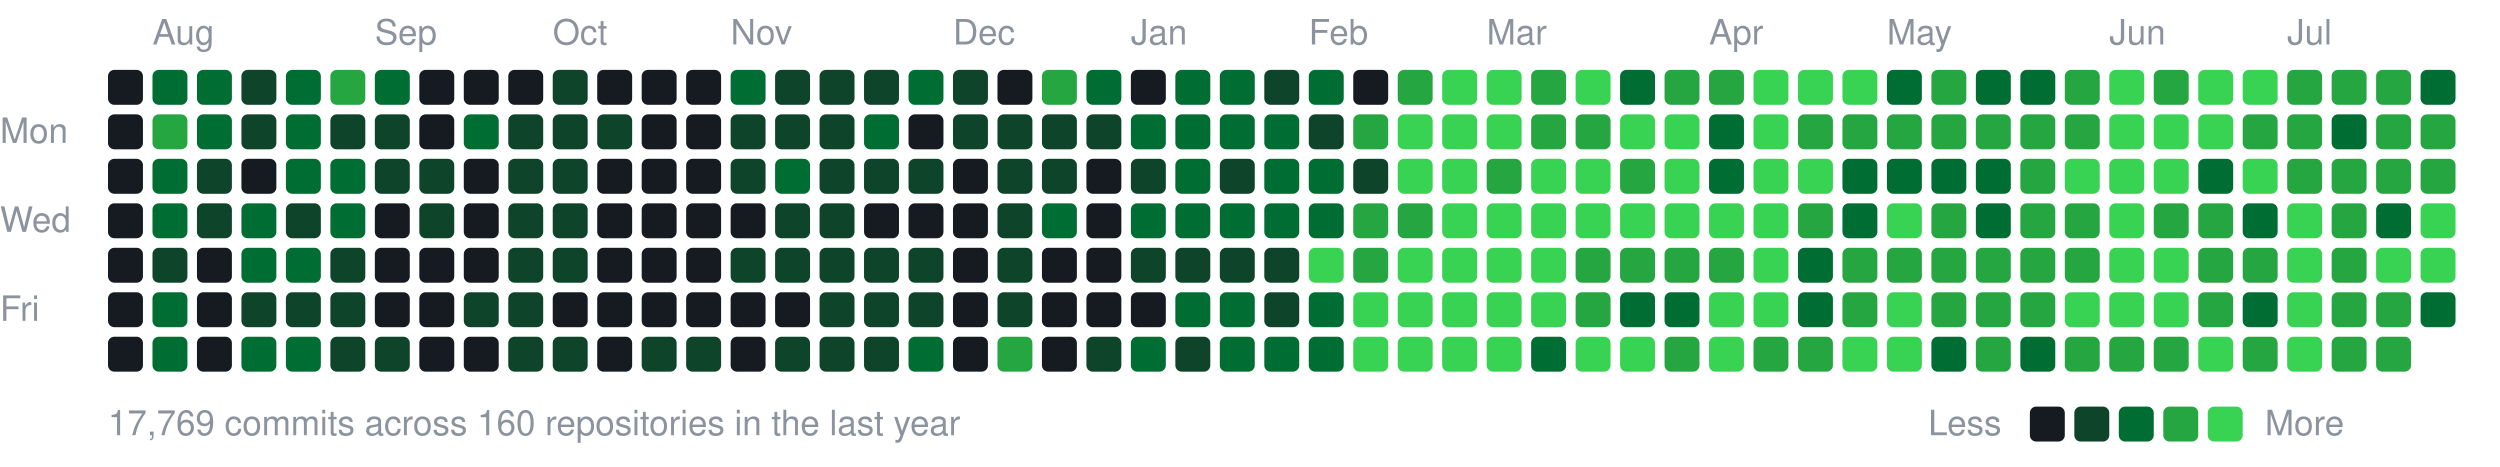
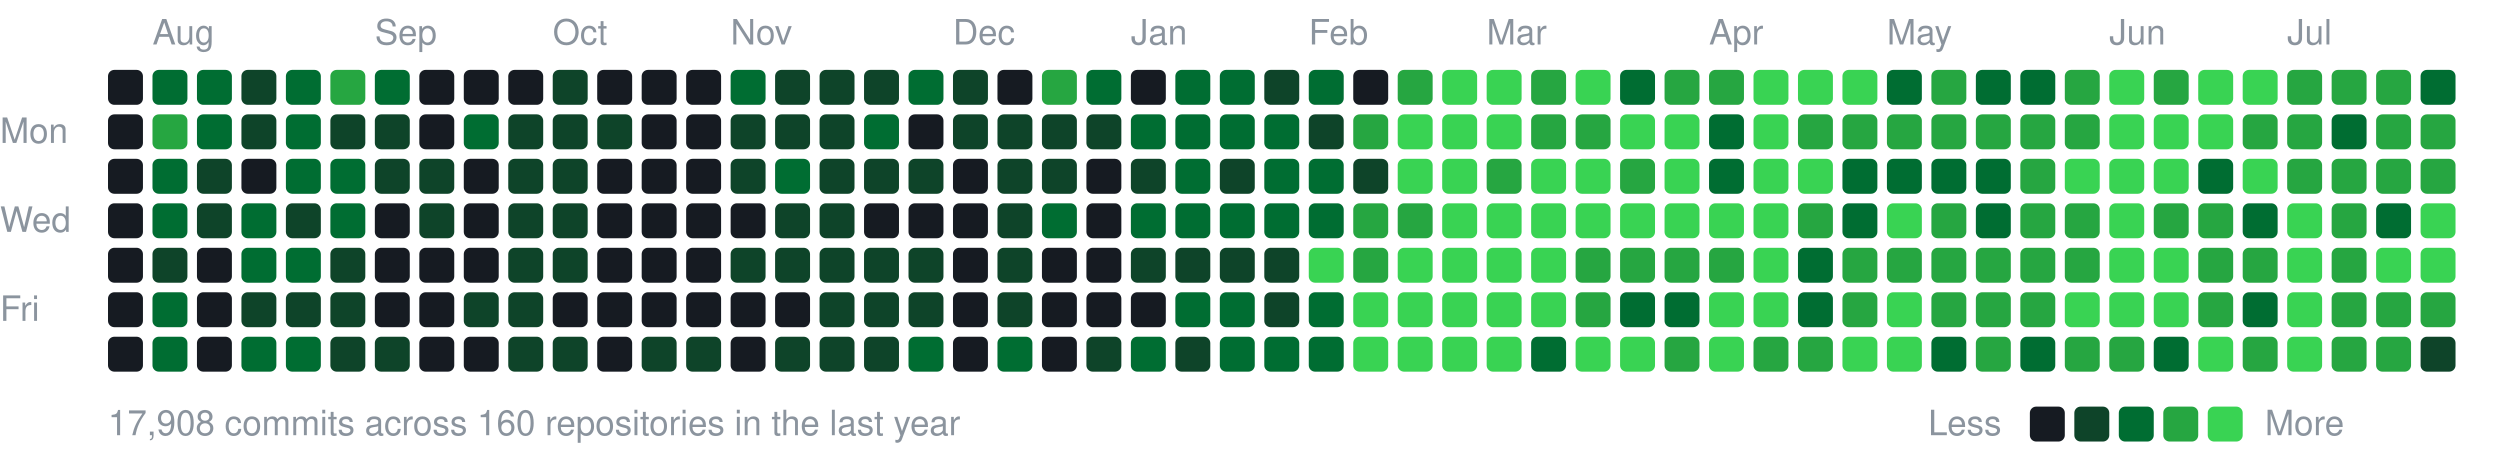
<svg xmlns="http://www.w3.org/2000/svg" width="787" height="147" viewBox="0 0 787 147">
  <style>text{font:11px -apple-system,BlinkMacSystemFont,"Segoe UI",Helvetica,Arial,sans-serif;fill:#8b949e}</style>
  <text x="48" y="14">Aug</text>
  <text x="118" y="14">Sep</text>
  <text x="174" y="14">Oct</text>
  <text x="230" y="14">Nov</text>
  <text x="300" y="14">Dec</text>
  <text x="356" y="14">Jan</text>
  <text x="412" y="14">Feb</text>
  <text x="468" y="14">Mar</text>
  <text x="538" y="14">Apr</text>
  <text x="594" y="14">May</text>
  <text x="664" y="14">Jun</text>
  <text x="720" y="14">Jul</text>
  <text x="0" y="45">Mon</text>
  <text x="0" y="73">Wed</text>
  <text x="0" y="101">Fri</text>
  <rect x="34" y="22" width="11" height="11" rx="2" fill="#161b22" />
  <rect x="34" y="36" width="11" height="11" rx="2" fill="#161b22" />
  <rect x="34" y="50" width="11" height="11" rx="2" fill="#161b22" />
  <rect x="34" y="64" width="11" height="11" rx="2" fill="#161b22" />
  <rect x="34" y="78" width="11" height="11" rx="2" fill="#161b22" />
  <rect x="34" y="92" width="11" height="11" rx="2" fill="#161b22" />
  <rect x="34" y="106" width="11" height="11" rx="2" fill="#161b22" />
  <rect x="48" y="22" width="11" height="11" rx="2" fill="#006d32" />
  <rect x="48" y="36" width="11" height="11" rx="2" fill="#26a641" />
  <rect x="48" y="50" width="11" height="11" rx="2" fill="#006d32" />
  <rect x="48" y="64" width="11" height="11" rx="2" fill="#006d32" />
  <rect x="48" y="78" width="11" height="11" rx="2" fill="#0e4429" />
  <rect x="48" y="92" width="11" height="11" rx="2" fill="#006d32" />
  <rect x="48" y="106" width="11" height="11" rx="2" fill="#006d32" />
  <rect x="62" y="22" width="11" height="11" rx="2" fill="#006d32" />
  <rect x="62" y="36" width="11" height="11" rx="2" fill="#006d32" />
  <rect x="62" y="50" width="11" height="11" rx="2" fill="#0e4429" />
  <rect x="62" y="64" width="11" height="11" rx="2" fill="#0e4429" />
  <rect x="62" y="78" width="11" height="11" rx="2" fill="#161b22" />
  <rect x="62" y="92" width="11" height="11" rx="2" fill="#161b22" />
  <rect x="62" y="106" width="11" height="11" rx="2" fill="#161b22" />
  <rect x="76" y="22" width="11" height="11" rx="2" fill="#0e4429" />
  <rect x="76" y="36" width="11" height="11" rx="2" fill="#0e4429" />
  <rect x="76" y="50" width="11" height="11" rx="2" fill="#161b22" />
  <rect x="76" y="64" width="11" height="11" rx="2" fill="#006d32" />
  <rect x="76" y="78" width="11" height="11" rx="2" fill="#006d32" />
  <rect x="76" y="92" width="11" height="11" rx="2" fill="#0e4429" />
  <rect x="76" y="106" width="11" height="11" rx="2" fill="#006d32" />
  <rect x="90" y="22" width="11" height="11" rx="2" fill="#006d32" />
  <rect x="90" y="36" width="11" height="11" rx="2" fill="#006d32" />
  <rect x="90" y="50" width="11" height="11" rx="2" fill="#006d32" />
  <rect x="90" y="64" width="11" height="11" rx="2" fill="#0e4429" />
  <rect x="90" y="78" width="11" height="11" rx="2" fill="#006d32" />
  <rect x="90" y="92" width="11" height="11" rx="2" fill="#0e4429" />
  <rect x="90" y="106" width="11" height="11" rx="2" fill="#006d32" />
  <rect x="104" y="22" width="11" height="11" rx="2" fill="#26a641" />
  <rect x="104" y="36" width="11" height="11" rx="2" fill="#0e4429" />
  <rect x="104" y="50" width="11" height="11" rx="2" fill="#006d32" />
  <rect x="104" y="64" width="11" height="11" rx="2" fill="#006d32" />
  <rect x="104" y="78" width="11" height="11" rx="2" fill="#0e4429" />
  <rect x="104" y="92" width="11" height="11" rx="2" fill="#0e4429" />
  <rect x="104" y="106" width="11" height="11" rx="2" fill="#0e4429" />
  <rect x="118" y="22" width="11" height="11" rx="2" fill="#006d32" />
  <rect x="118" y="36" width="11" height="11" rx="2" fill="#0e4429" />
  <rect x="118" y="50" width="11" height="11" rx="2" fill="#0e4429" />
  <rect x="118" y="64" width="11" height="11" rx="2" fill="#161b22" />
  <rect x="118" y="78" width="11" height="11" rx="2" fill="#161b22" />
  <rect x="118" y="92" width="11" height="11" rx="2" fill="#161b22" />
  <rect x="118" y="106" width="11" height="11" rx="2" fill="#0e4429" />
  <rect x="132" y="22" width="11" height="11" rx="2" fill="#161b22" />
  <rect x="132" y="36" width="11" height="11" rx="2" fill="#161b22" />
  <rect x="132" y="50" width="11" height="11" rx="2" fill="#0e4429" />
  <rect x="132" y="64" width="11" height="11" rx="2" fill="#0e4429" />
  <rect x="132" y="78" width="11" height="11" rx="2" fill="#161b22" />
  <rect x="132" y="92" width="11" height="11" rx="2" fill="#161b22" />
  <rect x="132" y="106" width="11" height="11" rx="2" fill="#161b22" />
  <rect x="146" y="22" width="11" height="11" rx="2" fill="#161b22" />
  <rect x="146" y="36" width="11" height="11" rx="2" fill="#006d32" />
  <rect x="146" y="50" width="11" height="11" rx="2" fill="#161b22" />
  <rect x="146" y="64" width="11" height="11" rx="2" fill="#161b22" />
  <rect x="146" y="78" width="11" height="11" rx="2" fill="#161b22" />
  <rect x="146" y="92" width="11" height="11" rx="2" fill="#0e4429" />
  <rect x="146" y="106" width="11" height="11" rx="2" fill="#161b22" />
  <rect x="160" y="22" width="11" height="11" rx="2" fill="#161b22" />
  <rect x="160" y="36" width="11" height="11" rx="2" fill="#0e4429" />
  <rect x="160" y="50" width="11" height="11" rx="2" fill="#0e4429" />
  <rect x="160" y="64" width="11" height="11" rx="2" fill="#0e4429" />
  <rect x="160" y="78" width="11" height="11" rx="2" fill="#0e4429" />
  <rect x="160" y="92" width="11" height="11" rx="2" fill="#0e4429" />
  <rect x="160" y="106" width="11" height="11" rx="2" fill="#0e4429" />
  <rect x="174" y="22" width="11" height="11" rx="2" fill="#0e4429" />
  <rect x="174" y="36" width="11" height="11" rx="2" fill="#0e4429" />
  <rect x="174" y="50" width="11" height="11" rx="2" fill="#0e4429" />
  <rect x="174" y="64" width="11" height="11" rx="2" fill="#0e4429" />
  <rect x="174" y="78" width="11" height="11" rx="2" fill="#0e4429" />
  <rect x="174" y="92" width="11" height="11" rx="2" fill="#161b22" />
  <rect x="174" y="106" width="11" height="11" rx="2" fill="#0e4429" />
  <rect x="188" y="22" width="11" height="11" rx="2" fill="#161b22" />
  <rect x="188" y="36" width="11" height="11" rx="2" fill="#0e4429" />
  <rect x="188" y="50" width="11" height="11" rx="2" fill="#161b22" />
  <rect x="188" y="64" width="11" height="11" rx="2" fill="#161b22" />
  <rect x="188" y="78" width="11" height="11" rx="2" fill="#161b22" />
  <rect x="188" y="92" width="11" height="11" rx="2" fill="#161b22" />
  <rect x="188" y="106" width="11" height="11" rx="2" fill="#161b22" />
  <rect x="202" y="22" width="11" height="11" rx="2" fill="#161b22" />
  <rect x="202" y="36" width="11" height="11" rx="2" fill="#161b22" />
  <rect x="202" y="50" width="11" height="11" rx="2" fill="#161b22" />
  <rect x="202" y="64" width="11" height="11" rx="2" fill="#161b22" />
  <rect x="202" y="78" width="11" height="11" rx="2" fill="#161b22" />
  <rect x="202" y="92" width="11" height="11" rx="2" fill="#161b22" />
  <rect x="202" y="106" width="11" height="11" rx="2" fill="#0e4429" />
  <rect x="216" y="22" width="11" height="11" rx="2" fill="#161b22" />
  <rect x="216" y="36" width="11" height="11" rx="2" fill="#161b22" />
  <rect x="216" y="50" width="11" height="11" rx="2" fill="#161b22" />
  <rect x="216" y="64" width="11" height="11" rx="2" fill="#161b22" />
  <rect x="216" y="78" width="11" height="11" rx="2" fill="#161b22" />
  <rect x="216" y="92" width="11" height="11" rx="2" fill="#161b22" />
  <rect x="216" y="106" width="11" height="11" rx="2" fill="#0e4429" />
  <rect x="230" y="22" width="11" height="11" rx="2" fill="#006d32" />
  <rect x="230" y="36" width="11" height="11" rx="2" fill="#0e4429" />
  <rect x="230" y="50" width="11" height="11" rx="2" fill="#0e4429" />
  <rect x="230" y="64" width="11" height="11" rx="2" fill="#161b22" />
  <rect x="230" y="78" width="11" height="11" rx="2" fill="#0e4429" />
  <rect x="230" y="92" width="11" height="11" rx="2" fill="#161b22" />
  <rect x="230" y="106" width="11" height="11" rx="2" fill="#161b22" />
  <rect x="244" y="22" width="11" height="11" rx="2" fill="#0e4429" />
  <rect x="244" y="36" width="11" height="11" rx="2" fill="#0e4429" />
  <rect x="244" y="50" width="11" height="11" rx="2" fill="#006d32" />
  <rect x="244" y="64" width="11" height="11" rx="2" fill="#0e4429" />
  <rect x="244" y="78" width="11" height="11" rx="2" fill="#0e4429" />
  <rect x="244" y="92" width="11" height="11" rx="2" fill="#161b22" />
  <rect x="244" y="106" width="11" height="11" rx="2" fill="#0e4429" />
  <rect x="258" y="22" width="11" height="11" rx="2" fill="#0e4429" />
  <rect x="258" y="36" width="11" height="11" rx="2" fill="#0e4429" />
  <rect x="258" y="50" width="11" height="11" rx="2" fill="#0e4429" />
  <rect x="258" y="64" width="11" height="11" rx="2" fill="#0e4429" />
  <rect x="258" y="78" width="11" height="11" rx="2" fill="#0e4429" />
  <rect x="258" y="92" width="11" height="11" rx="2" fill="#0e4429" />
  <rect x="258" y="106" width="11" height="11" rx="2" fill="#0e4429" />
  <rect x="272" y="22" width="11" height="11" rx="2" fill="#0e4429" />
  <rect x="272" y="36" width="11" height="11" rx="2" fill="#006d32" />
  <rect x="272" y="50" width="11" height="11" rx="2" fill="#0e4429" />
  <rect x="272" y="64" width="11" height="11" rx="2" fill="#161b22" />
  <rect x="272" y="78" width="11" height="11" rx="2" fill="#0e4429" />
  <rect x="272" y="92" width="11" height="11" rx="2" fill="#0e4429" />
  <rect x="272" y="106" width="11" height="11" rx="2" fill="#0e4429" />
  <rect x="286" y="22" width="11" height="11" rx="2" fill="#006d32" />
  <rect x="286" y="36" width="11" height="11" rx="2" fill="#161b22" />
  <rect x="286" y="50" width="11" height="11" rx="2" fill="#0e4429" />
  <rect x="286" y="64" width="11" height="11" rx="2" fill="#161b22" />
  <rect x="286" y="78" width="11" height="11" rx="2" fill="#0e4429" />
  <rect x="286" y="92" width="11" height="11" rx="2" fill="#0e4429" />
  <rect x="286" y="106" width="11" height="11" rx="2" fill="#006d32" />
  <rect x="300" y="22" width="11" height="11" rx="2" fill="#0e4429" />
  <rect x="300" y="36" width="11" height="11" rx="2" fill="#0e4429" />
  <rect x="300" y="50" width="11" height="11" rx="2" fill="#161b22" />
  <rect x="300" y="64" width="11" height="11" rx="2" fill="#161b22" />
  <rect x="300" y="78" width="11" height="11" rx="2" fill="#161b22" />
  <rect x="300" y="92" width="11" height="11" rx="2" fill="#161b22" />
  <rect x="300" y="106" width="11" height="11" rx="2" fill="#161b22" />
  <rect x="314" y="22" width="11" height="11" rx="2" fill="#161b22" />
  <rect x="314" y="36" width="11" height="11" rx="2" fill="#0e4429" />
  <rect x="314" y="50" width="11" height="11" rx="2" fill="#0e4429" />
  <rect x="314" y="64" width="11" height="11" rx="2" fill="#0e4429" />
  <rect x="314" y="78" width="11" height="11" rx="2" fill="#0e4429" />
  <rect x="314" y="92" width="11" height="11" rx="2" fill="#0e4429" />
-   <rect x="314" y="106" width="11" height="11" rx="2" fill="#26a641" />
+   <rect x="314" y="106" width="11" height="11" rx="2" fill="#006d32" />
  <rect x="328" y="22" width="11" height="11" rx="2" fill="#26a641" />
  <rect x="328" y="36" width="11" height="11" rx="2" fill="#0e4429" />
  <rect x="328" y="50" width="11" height="11" rx="2" fill="#0e4429" />
  <rect x="328" y="64" width="11" height="11" rx="2" fill="#006d32" />
  <rect x="328" y="78" width="11" height="11" rx="2" fill="#161b22" />
  <rect x="328" y="92" width="11" height="11" rx="2" fill="#161b22" />
  <rect x="328" y="106" width="11" height="11" rx="2" fill="#161b22" />
  <rect x="342" y="22" width="11" height="11" rx="2" fill="#006d32" />
  <rect x="342" y="36" width="11" height="11" rx="2" fill="#0e4429" />
  <rect x="342" y="50" width="11" height="11" rx="2" fill="#161b22" />
  <rect x="342" y="64" width="11" height="11" rx="2" fill="#161b22" />
  <rect x="342" y="78" width="11" height="11" rx="2" fill="#161b22" />
  <rect x="342" y="92" width="11" height="11" rx="2" fill="#161b22" />
  <rect x="342" y="106" width="11" height="11" rx="2" fill="#0e4429" />
  <rect x="356" y="22" width="11" height="11" rx="2" fill="#161b22" />
  <rect x="356" y="36" width="11" height="11" rx="2" fill="#006d32" />
  <rect x="356" y="50" width="11" height="11" rx="2" fill="#0e4429" />
  <rect x="356" y="64" width="11" height="11" rx="2" fill="#006d32" />
  <rect x="356" y="78" width="11" height="11" rx="2" fill="#0e4429" />
  <rect x="356" y="92" width="11" height="11" rx="2" fill="#161b22" />
  <rect x="356" y="106" width="11" height="11" rx="2" fill="#006d32" />
  <rect x="370" y="22" width="11" height="11" rx="2" fill="#006d32" />
  <rect x="370" y="36" width="11" height="11" rx="2" fill="#006d32" />
  <rect x="370" y="50" width="11" height="11" rx="2" fill="#006d32" />
  <rect x="370" y="64" width="11" height="11" rx="2" fill="#006d32" />
  <rect x="370" y="78" width="11" height="11" rx="2" fill="#0e4429" />
  <rect x="370" y="92" width="11" height="11" rx="2" fill="#006d32" />
  <rect x="370" y="106" width="11" height="11" rx="2" fill="#0e4429" />
  <rect x="384" y="22" width="11" height="11" rx="2" fill="#006d32" />
  <rect x="384" y="36" width="11" height="11" rx="2" fill="#006d32" />
  <rect x="384" y="50" width="11" height="11" rx="2" fill="#0e4429" />
  <rect x="384" y="64" width="11" height="11" rx="2" fill="#006d32" />
  <rect x="384" y="78" width="11" height="11" rx="2" fill="#0e4429" />
  <rect x="384" y="92" width="11" height="11" rx="2" fill="#006d32" />
  <rect x="384" y="106" width="11" height="11" rx="2" fill="#006d32" />
  <rect x="398" y="22" width="11" height="11" rx="2" fill="#0e4429" />
  <rect x="398" y="36" width="11" height="11" rx="2" fill="#006d32" />
  <rect x="398" y="50" width="11" height="11" rx="2" fill="#006d32" />
  <rect x="398" y="64" width="11" height="11" rx="2" fill="#006d32" />
  <rect x="398" y="78" width="11" height="11" rx="2" fill="#0e4429" />
  <rect x="398" y="92" width="11" height="11" rx="2" fill="#0e4429" />
  <rect x="398" y="106" width="11" height="11" rx="2" fill="#006d32" />
  <rect x="412" y="22" width="11" height="11" rx="2" fill="#006d32" />
  <rect x="412" y="36" width="11" height="11" rx="2" fill="#0e4429" />
  <rect x="412" y="50" width="11" height="11" rx="2" fill="#006d32" />
  <rect x="412" y="64" width="11" height="11" rx="2" fill="#006d32" />
  <rect x="412" y="78" width="11" height="11" rx="2" fill="#39d353" />
  <rect x="412" y="92" width="11" height="11" rx="2" fill="#006d32" />
  <rect x="412" y="106" width="11" height="11" rx="2" fill="#006d32" />
  <rect x="426" y="22" width="11" height="11" rx="2" fill="#161b22" />
  <rect x="426" y="36" width="11" height="11" rx="2" fill="#26a641" />
  <rect x="426" y="50" width="11" height="11" rx="2" fill="#0e4429" />
  <rect x="426" y="64" width="11" height="11" rx="2" fill="#26a641" />
  <rect x="426" y="78" width="11" height="11" rx="2" fill="#26a641" />
  <rect x="426" y="92" width="11" height="11" rx="2" fill="#39d353" />
  <rect x="426" y="106" width="11" height="11" rx="2" fill="#39d353" />
  <rect x="440" y="22" width="11" height="11" rx="2" fill="#26a641" />
  <rect x="440" y="36" width="11" height="11" rx="2" fill="#39d353" />
  <rect x="440" y="50" width="11" height="11" rx="2" fill="#39d353" />
  <rect x="440" y="64" width="11" height="11" rx="2" fill="#26a641" />
  <rect x="440" y="78" width="11" height="11" rx="2" fill="#39d353" />
  <rect x="440" y="92" width="11" height="11" rx="2" fill="#39d353" />
  <rect x="440" y="106" width="11" height="11" rx="2" fill="#39d353" />
  <rect x="454" y="22" width="11" height="11" rx="2" fill="#39d353" />
  <rect x="454" y="36" width="11" height="11" rx="2" fill="#39d353" />
  <rect x="454" y="50" width="11" height="11" rx="2" fill="#39d353" />
  <rect x="454" y="64" width="11" height="11" rx="2" fill="#39d353" />
  <rect x="454" y="78" width="11" height="11" rx="2" fill="#39d353" />
  <rect x="454" y="92" width="11" height="11" rx="2" fill="#39d353" />
  <rect x="454" y="106" width="11" height="11" rx="2" fill="#39d353" />
  <rect x="468" y="22" width="11" height="11" rx="2" fill="#39d353" />
  <rect x="468" y="36" width="11" height="11" rx="2" fill="#39d353" />
  <rect x="468" y="50" width="11" height="11" rx="2" fill="#26a641" />
  <rect x="468" y="64" width="11" height="11" rx="2" fill="#39d353" />
  <rect x="468" y="78" width="11" height="11" rx="2" fill="#39d353" />
  <rect x="468" y="92" width="11" height="11" rx="2" fill="#39d353" />
  <rect x="468" y="106" width="11" height="11" rx="2" fill="#39d353" />
  <rect x="482" y="22" width="11" height="11" rx="2" fill="#26a641" />
  <rect x="482" y="36" width="11" height="11" rx="2" fill="#26a641" />
  <rect x="482" y="50" width="11" height="11" rx="2" fill="#39d353" />
  <rect x="482" y="64" width="11" height="11" rx="2" fill="#39d353" />
  <rect x="482" y="78" width="11" height="11" rx="2" fill="#39d353" />
  <rect x="482" y="92" width="11" height="11" rx="2" fill="#39d353" />
  <rect x="482" y="106" width="11" height="11" rx="2" fill="#006d32" />
  <rect x="496" y="22" width="11" height="11" rx="2" fill="#39d353" />
  <rect x="496" y="36" width="11" height="11" rx="2" fill="#26a641" />
  <rect x="496" y="50" width="11" height="11" rx="2" fill="#39d353" />
  <rect x="496" y="64" width="11" height="11" rx="2" fill="#39d353" />
  <rect x="496" y="78" width="11" height="11" rx="2" fill="#26a641" />
  <rect x="496" y="92" width="11" height="11" rx="2" fill="#26a641" />
  <rect x="496" y="106" width="11" height="11" rx="2" fill="#39d353" />
  <rect x="510" y="22" width="11" height="11" rx="2" fill="#006d32" />
  <rect x="510" y="36" width="11" height="11" rx="2" fill="#39d353" />
  <rect x="510" y="50" width="11" height="11" rx="2" fill="#26a641" />
  <rect x="510" y="64" width="11" height="11" rx="2" fill="#39d353" />
  <rect x="510" y="78" width="11" height="11" rx="2" fill="#26a641" />
  <rect x="510" y="92" width="11" height="11" rx="2" fill="#006d32" />
  <rect x="510" y="106" width="11" height="11" rx="2" fill="#39d353" />
  <rect x="524" y="22" width="11" height="11" rx="2" fill="#26a641" />
  <rect x="524" y="36" width="11" height="11" rx="2" fill="#39d353" />
  <rect x="524" y="50" width="11" height="11" rx="2" fill="#39d353" />
  <rect x="524" y="64" width="11" height="11" rx="2" fill="#39d353" />
  <rect x="524" y="78" width="11" height="11" rx="2" fill="#26a641" />
  <rect x="524" y="92" width="11" height="11" rx="2" fill="#006d32" />
  <rect x="524" y="106" width="11" height="11" rx="2" fill="#26a641" />
  <rect x="538" y="22" width="11" height="11" rx="2" fill="#26a641" />
  <rect x="538" y="36" width="11" height="11" rx="2" fill="#006d32" />
  <rect x="538" y="50" width="11" height="11" rx="2" fill="#006d32" />
  <rect x="538" y="64" width="11" height="11" rx="2" fill="#39d353" />
  <rect x="538" y="78" width="11" height="11" rx="2" fill="#26a641" />
  <rect x="538" y="92" width="11" height="11" rx="2" fill="#39d353" />
  <rect x="538" y="106" width="11" height="11" rx="2" fill="#39d353" />
  <rect x="552" y="22" width="11" height="11" rx="2" fill="#39d353" />
  <rect x="552" y="36" width="11" height="11" rx="2" fill="#39d353" />
  <rect x="552" y="50" width="11" height="11" rx="2" fill="#39d353" />
  <rect x="552" y="64" width="11" height="11" rx="2" fill="#39d353" />
  <rect x="552" y="78" width="11" height="11" rx="2" fill="#39d353" />
  <rect x="552" y="92" width="11" height="11" rx="2" fill="#39d353" />
  <rect x="552" y="106" width="11" height="11" rx="2" fill="#26a641" />
  <rect x="566" y="22" width="11" height="11" rx="2" fill="#39d353" />
  <rect x="566" y="36" width="11" height="11" rx="2" fill="#26a641" />
  <rect x="566" y="50" width="11" height="11" rx="2" fill="#39d353" />
  <rect x="566" y="64" width="11" height="11" rx="2" fill="#26a641" />
  <rect x="566" y="78" width="11" height="11" rx="2" fill="#006d32" />
  <rect x="566" y="92" width="11" height="11" rx="2" fill="#006d32" />
  <rect x="566" y="106" width="11" height="11" rx="2" fill="#26a641" />
  <rect x="580" y="22" width="11" height="11" rx="2" fill="#39d353" />
  <rect x="580" y="36" width="11" height="11" rx="2" fill="#26a641" />
  <rect x="580" y="50" width="11" height="11" rx="2" fill="#006d32" />
  <rect x="580" y="64" width="11" height="11" rx="2" fill="#006d32" />
  <rect x="580" y="78" width="11" height="11" rx="2" fill="#26a641" />
  <rect x="580" y="92" width="11" height="11" rx="2" fill="#26a641" />
  <rect x="580" y="106" width="11" height="11" rx="2" fill="#39d353" />
  <rect x="594" y="22" width="11" height="11" rx="2" fill="#006d32" />
  <rect x="594" y="36" width="11" height="11" rx="2" fill="#26a641" />
  <rect x="594" y="50" width="11" height="11" rx="2" fill="#006d32" />
  <rect x="594" y="64" width="11" height="11" rx="2" fill="#39d353" />
  <rect x="594" y="78" width="11" height="11" rx="2" fill="#26a641" />
  <rect x="594" y="92" width="11" height="11" rx="2" fill="#39d353" />
  <rect x="594" y="106" width="11" height="11" rx="2" fill="#39d353" />
  <rect x="608" y="22" width="11" height="11" rx="2" fill="#26a641" />
  <rect x="608" y="36" width="11" height="11" rx="2" fill="#26a641" />
  <rect x="608" y="50" width="11" height="11" rx="2" fill="#006d32" />
  <rect x="608" y="64" width="11" height="11" rx="2" fill="#26a641" />
  <rect x="608" y="78" width="11" height="11" rx="2" fill="#26a641" />
  <rect x="608" y="92" width="11" height="11" rx="2" fill="#26a641" />
  <rect x="608" y="106" width="11" height="11" rx="2" fill="#006d32" />
  <rect x="622" y="22" width="11" height="11" rx="2" fill="#006d32" />
  <rect x="622" y="36" width="11" height="11" rx="2" fill="#26a641" />
  <rect x="622" y="50" width="11" height="11" rx="2" fill="#006d32" />
  <rect x="622" y="64" width="11" height="11" rx="2" fill="#006d32" />
  <rect x="622" y="78" width="11" height="11" rx="2" fill="#26a641" />
  <rect x="622" y="92" width="11" height="11" rx="2" fill="#26a641" />
  <rect x="622" y="106" width="11" height="11" rx="2" fill="#26a641" />
  <rect x="636" y="22" width="11" height="11" rx="2" fill="#006d32" />
  <rect x="636" y="36" width="11" height="11" rx="2" fill="#26a641" />
  <rect x="636" y="50" width="11" height="11" rx="2" fill="#26a641" />
  <rect x="636" y="64" width="11" height="11" rx="2" fill="#26a641" />
  <rect x="636" y="78" width="11" height="11" rx="2" fill="#26a641" />
  <rect x="636" y="92" width="11" height="11" rx="2" fill="#26a641" />
  <rect x="636" y="106" width="11" height="11" rx="2" fill="#006d32" />
  <rect x="650" y="22" width="11" height="11" rx="2" fill="#26a641" />
  <rect x="650" y="36" width="11" height="11" rx="2" fill="#26a641" />
  <rect x="650" y="50" width="11" height="11" rx="2" fill="#39d353" />
  <rect x="650" y="64" width="11" height="11" rx="2" fill="#26a641" />
  <rect x="650" y="78" width="11" height="11" rx="2" fill="#26a641" />
  <rect x="650" y="92" width="11" height="11" rx="2" fill="#39d353" />
  <rect x="650" y="106" width="11" height="11" rx="2" fill="#26a641" />
  <rect x="664" y="22" width="11" height="11" rx="2" fill="#39d353" />
  <rect x="664" y="36" width="11" height="11" rx="2" fill="#39d353" />
  <rect x="664" y="50" width="11" height="11" rx="2" fill="#39d353" />
  <rect x="664" y="64" width="11" height="11" rx="2" fill="#39d353" />
  <rect x="664" y="78" width="11" height="11" rx="2" fill="#39d353" />
  <rect x="664" y="92" width="11" height="11" rx="2" fill="#39d353" />
  <rect x="664" y="106" width="11" height="11" rx="2" fill="#26a641" />
  <rect x="678" y="22" width="11" height="11" rx="2" fill="#26a641" />
  <rect x="678" y="36" width="11" height="11" rx="2" fill="#39d353" />
  <rect x="678" y="50" width="11" height="11" rx="2" fill="#39d353" />
  <rect x="678" y="64" width="11" height="11" rx="2" fill="#26a641" />
  <rect x="678" y="78" width="11" height="11" rx="2" fill="#39d353" />
  <rect x="678" y="92" width="11" height="11" rx="2" fill="#39d353" />
-   <rect x="678" y="106" width="11" height="11" rx="2" fill="#26a641" />
+   <rect x="678" y="106" width="11" height="11" rx="2" fill="#006d32" />
  <rect x="692" y="22" width="11" height="11" rx="2" fill="#39d353" />
  <rect x="692" y="36" width="11" height="11" rx="2" fill="#39d353" />
  <rect x="692" y="50" width="11" height="11" rx="2" fill="#006d32" />
  <rect x="692" y="64" width="11" height="11" rx="2" fill="#26a641" />
  <rect x="692" y="78" width="11" height="11" rx="2" fill="#26a641" />
  <rect x="692" y="92" width="11" height="11" rx="2" fill="#26a641" />
  <rect x="692" y="106" width="11" height="11" rx="2" fill="#39d353" />
  <rect x="706" y="22" width="11" height="11" rx="2" fill="#39d353" />
  <rect x="706" y="36" width="11" height="11" rx="2" fill="#26a641" />
  <rect x="706" y="50" width="11" height="11" rx="2" fill="#39d353" />
  <rect x="706" y="64" width="11" height="11" rx="2" fill="#006d32" />
  <rect x="706" y="78" width="11" height="11" rx="2" fill="#26a641" />
  <rect x="706" y="92" width="11" height="11" rx="2" fill="#006d32" />
  <rect x="706" y="106" width="11" height="11" rx="2" fill="#26a641" />
  <rect x="720" y="22" width="11" height="11" rx="2" fill="#26a641" />
  <rect x="720" y="36" width="11" height="11" rx="2" fill="#26a641" />
  <rect x="720" y="50" width="11" height="11" rx="2" fill="#26a641" />
  <rect x="720" y="64" width="11" height="11" rx="2" fill="#39d353" />
  <rect x="720" y="78" width="11" height="11" rx="2" fill="#39d353" />
  <rect x="720" y="92" width="11" height="11" rx="2" fill="#39d353" />
  <rect x="720" y="106" width="11" height="11" rx="2" fill="#39d353" />
  <rect x="734" y="22" width="11" height="11" rx="2" fill="#26a641" />
  <rect x="734" y="36" width="11" height="11" rx="2" fill="#006d32" />
  <rect x="734" y="50" width="11" height="11" rx="2" fill="#26a641" />
  <rect x="734" y="64" width="11" height="11" rx="2" fill="#26a641" />
  <rect x="734" y="78" width="11" height="11" rx="2" fill="#26a641" />
  <rect x="734" y="92" width="11" height="11" rx="2" fill="#26a641" />
  <rect x="734" y="106" width="11" height="11" rx="2" fill="#26a641" />
  <rect x="748" y="22" width="11" height="11" rx="2" fill="#26a641" />
  <rect x="748" y="36" width="11" height="11" rx="2" fill="#26a641" />
  <rect x="748" y="50" width="11" height="11" rx="2" fill="#26a641" />
  <rect x="748" y="64" width="11" height="11" rx="2" fill="#006d32" />
  <rect x="748" y="78" width="11" height="11" rx="2" fill="#39d353" />
  <rect x="748" y="92" width="11" height="11" rx="2" fill="#26a641" />
  <rect x="748" y="106" width="11" height="11" rx="2" fill="#26a641" />
  <rect x="762" y="22" width="11" height="11" rx="2" fill="#006d32" />
  <rect x="762" y="36" width="11" height="11" rx="2" fill="#26a641" />
  <rect x="762" y="50" width="11" height="11" rx="2" fill="#26a641" />
  <rect x="762" y="64" width="11" height="11" rx="2" fill="#39d353" />
  <rect x="762" y="78" width="11" height="11" rx="2" fill="#39d353" />
-   <rect x="762" y="92" width="11" height="11" rx="2" fill="#006d32" />
-   <text x="34" y="137">17,769 commits across 160 repositories in the last year</text>
+   <rect x="762" y="92" width="11" height="11" rx="2" fill="#26a641" />
+   <rect x="762" y="106" width="11" height="11" rx="2" fill="#0e4429" />
+   <text x="34" y="137">17,908 commits across 160 repositories in the last year</text>
  <text x="607" y="137">Less</text>
  <rect x="639" y="128" width="11" height="11" rx="2" fill="#161b22" />
  <rect x="653" y="128" width="11" height="11" rx="2" fill="#0e4429" />
  <rect x="667" y="128" width="11" height="11" rx="2" fill="#006d32" />
  <rect x="681" y="128" width="11" height="11" rx="2" fill="#26a641" />
  <rect x="695" y="128" width="11" height="11" rx="2" fill="#39d353" />
  <text x="713" y="137">More</text>
</svg>
